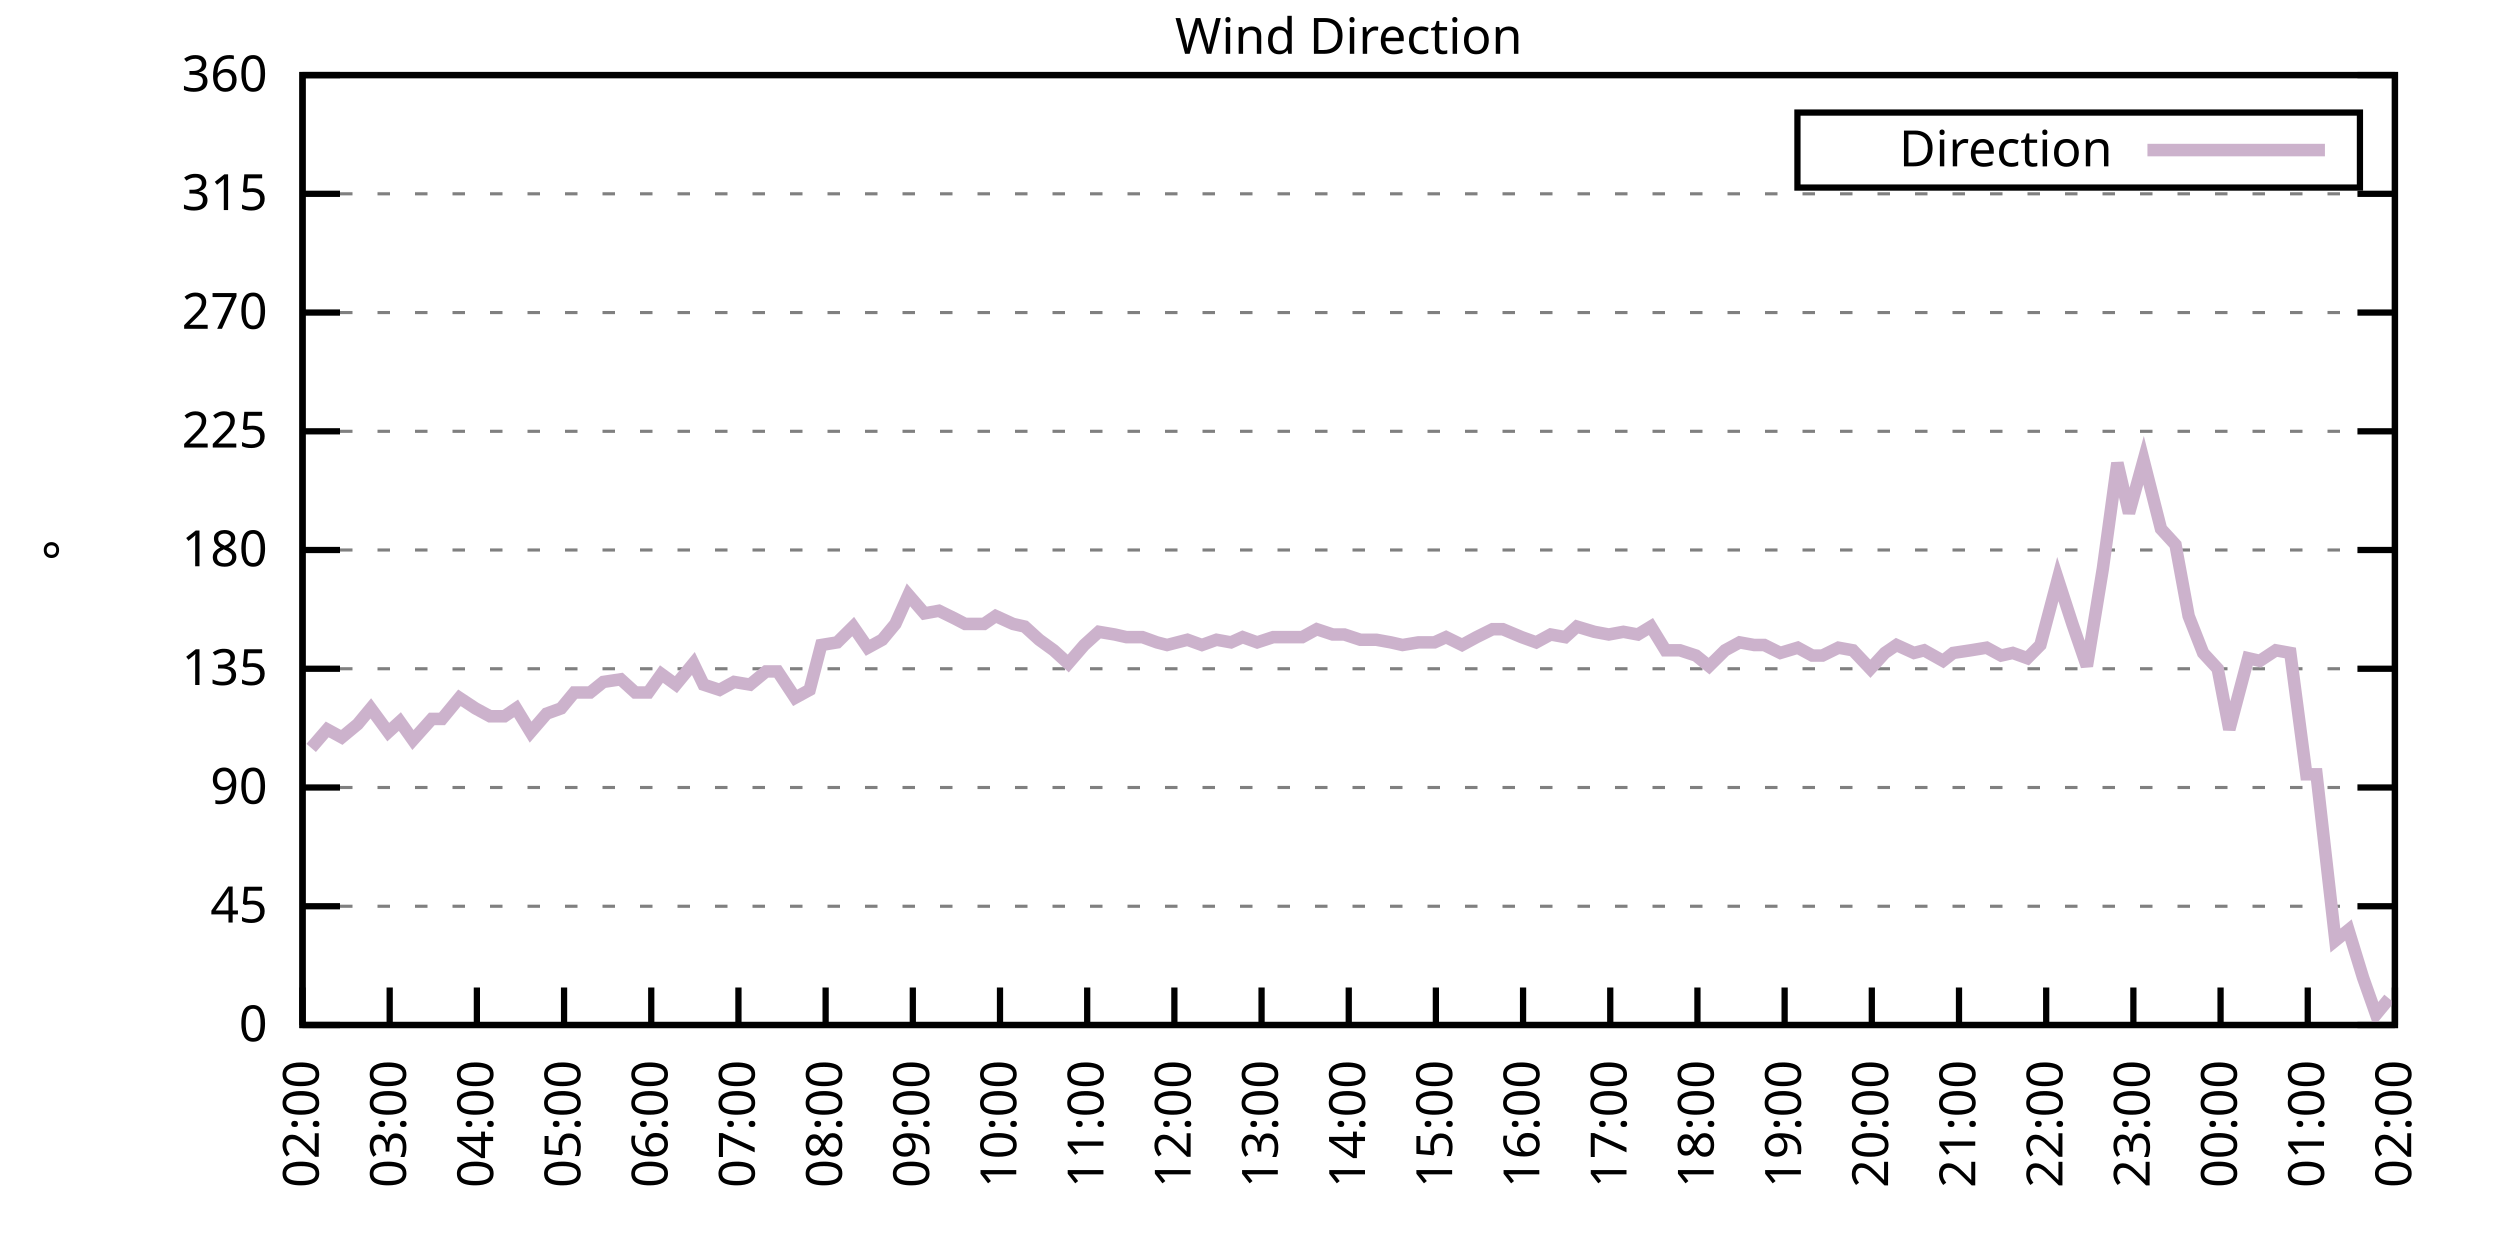
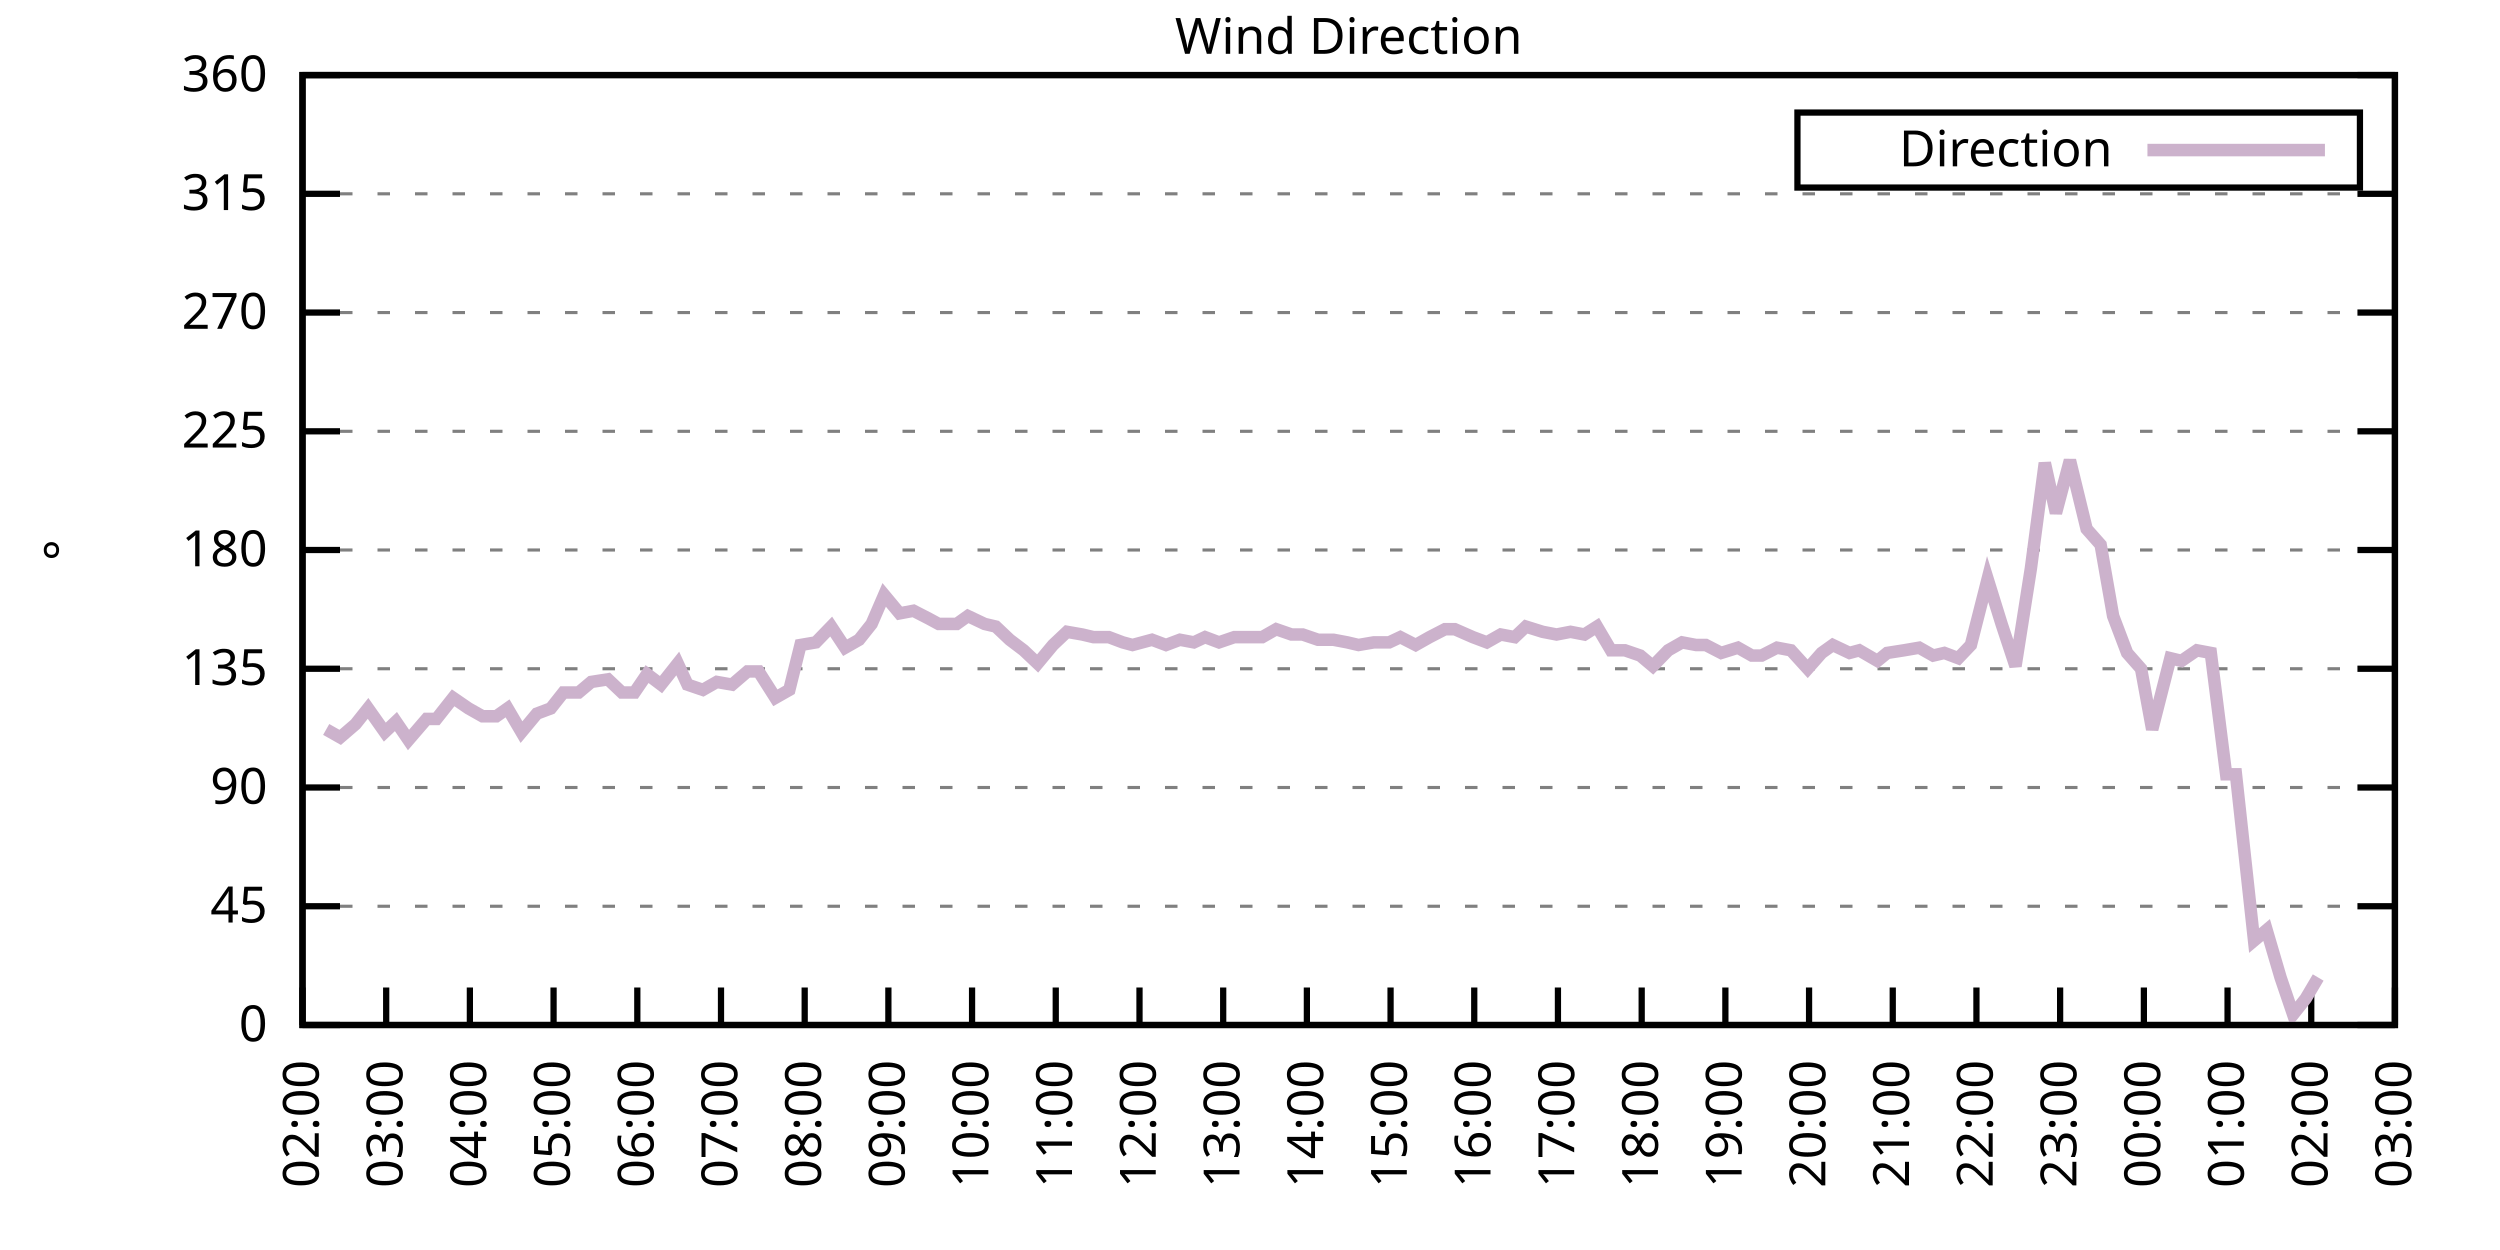
<svg xmlns="http://www.w3.org/2000/svg" xmlns:xlink="http://www.w3.org/1999/xlink" width="400" height="200" viewBox="0 0 400 200">
  <g id="gnuplot_canvas">
    <rect x="0" y="0" width="400" height="200" fill="none" />
    <defs>
      <circle id="gpDot" r="0.5" stroke-width="0.5" stroke="currentColor" />
      <path id="gpPt0" stroke-width="0.333" stroke="currentColor" d="M-1,0 h2 M0,-1 v2" />
      <path id="gpPt1" stroke-width="0.333" stroke="currentColor" d="M-1,-1 L1,1 M1,-1 L-1,1" />
      <path id="gpPt2" stroke-width="0.333" stroke="currentColor" d="M-1,0 L1,0 M0,-1 L0,1 M-1,-1 L1,1 M-1,1 L1,-1" />
      <rect id="gpPt3" stroke-width="0.333" stroke="currentColor" x="-1" y="-1" width="2" height="2" />
      <rect id="gpPt4" stroke-width="0.333" stroke="currentColor" fill="currentColor" x="-1" y="-1" width="2" height="2" />
      <circle id="gpPt5" stroke-width="0.333" stroke="currentColor" cx="0" cy="0" r="1" />
      <use xlink:href="#gpPt5" id="gpPt6" fill="currentColor" stroke="none" />
      <path id="gpPt7" stroke-width="0.333" stroke="currentColor" d="M0,-1.33 L-1.33,0.67 L1.33,0.67 z" />
      <use xlink:href="#gpPt7" id="gpPt8" fill="currentColor" stroke="none" />
      <use xlink:href="#gpPt7" id="gpPt9" stroke="currentColor" transform="rotate(180)" />
      <use xlink:href="#gpPt9" id="gpPt10" fill="currentColor" stroke="none" />
      <use xlink:href="#gpPt3" id="gpPt11" stroke="currentColor" transform="rotate(45)" />
      <use xlink:href="#gpPt11" id="gpPt12" fill="currentColor" stroke="none" />
      <path id="gpPt13" stroke-width="0.333" stroke="currentColor" d="M0,1.330 L1.265,0.411 L0.782,-1.067 L-0.782,-1.076 L-1.265,0.411 z" />
      <use xlink:href="#gpPt13" id="gpPt14" fill="currentColor" stroke="none" />
      <filter id="textbox" filterUnits="objectBoundingBox" x="0" y="0" height="1" width="1">
        <feFlood flood-color="white" flood-opacity="1" result="bgnd" />
        <feComposite in="SourceGraphic" in2="bgnd" operator="atop" />
      </filter>
      <filter id="greybox" filterUnits="objectBoundingBox" x="0" y="0" height="1" width="1">
        <feFlood flood-color="lightgrey" flood-opacity="1" result="grey" />
        <feComposite in="SourceGraphic" in2="grey" operator="atop" />
      </filter>
    </defs>
    <g fill="none" color="white" stroke="currentColor" stroke-width="1.00" stroke-linecap="butt" stroke-linejoin="miter">
</g>
    <g fill="none" color="black" stroke="currentColor" stroke-width="1.00" stroke-linecap="butt" stroke-linejoin="miter">
      <g stroke="none" shape-rendering="crispEdges">
        <polygon fill="rgb(255, 255, 255)" points="48.40,164.00 383.18,164.00 383.18,12.02 48.40,12.02 " />
      </g>
    </g>
    <g fill="none" color="black" stroke="currentColor" stroke-width="1.00" stroke-linecap="butt" stroke-linejoin="miter">
</g>
    <g fill="none" color="black" stroke="black" stroke-width="0.50" stroke-linecap="butt" stroke-linejoin="miter">
</g>
    <g fill="none" color="gray" stroke="currentColor" stroke-width="0.50" stroke-linecap="butt" stroke-linejoin="miter">
      <path stroke="gray" stroke-dasharray="2,4" class="gridline" d="M48.40,164.00 L383.19,164.00  " />
    </g>
    <g fill="none" color="gray" stroke="gray" stroke-width="1.00" stroke-linecap="butt" stroke-linejoin="miter">
</g>
    <g fill="none" color="black" stroke="currentColor" stroke-width="1.00" stroke-linecap="butt" stroke-linejoin="miter">
      <path stroke="black" d="M48.40,164.00 L54.40,164.00 M383.19,164.00 L377.19,164.00  " />
      <g transform="translate(42.80,166.60)" stroke="none" fill="black" font-family="Sans" font-size="8.00" text-anchor="end">
        <text>
          <tspan font-family="Sans"> 0</tspan>
        </text>
      </g>
    </g>
    <g fill="none" color="black" stroke="currentColor" stroke-width="1.00" stroke-linecap="butt" stroke-linejoin="miter">
</g>
    <g fill="none" color="black" stroke="black" stroke-width="0.50" stroke-linecap="butt" stroke-linejoin="miter">
</g>
    <g fill="none" color="gray" stroke="currentColor" stroke-width="0.50" stroke-linecap="butt" stroke-linejoin="miter">
      <path stroke="gray" stroke-dasharray="2,4" class="gridline" d="M48.40,145.00 L383.19,145.00  " />
    </g>
    <g fill="none" color="gray" stroke="gray" stroke-width="1.00" stroke-linecap="butt" stroke-linejoin="miter">
</g>
    <g fill="none" color="black" stroke="currentColor" stroke-width="1.00" stroke-linecap="butt" stroke-linejoin="miter">
      <path stroke="black" d="M48.40,145.00 L54.40,145.00 M383.19,145.00 L377.19,145.00  " />
      <g transform="translate(42.80,147.60)" stroke="none" fill="black" font-family="Sans" font-size="8.00" text-anchor="end">
        <text>
          <tspan font-family="Sans"> 45</tspan>
        </text>
      </g>
    </g>
    <g fill="none" color="black" stroke="currentColor" stroke-width="1.00" stroke-linecap="butt" stroke-linejoin="miter">
</g>
    <g fill="none" color="black" stroke="black" stroke-width="0.50" stroke-linecap="butt" stroke-linejoin="miter">
</g>
    <g fill="none" color="gray" stroke="currentColor" stroke-width="0.50" stroke-linecap="butt" stroke-linejoin="miter">
      <path stroke="gray" stroke-dasharray="2,4" class="gridline" d="M48.40,126.00 L383.19,126.00  " />
    </g>
    <g fill="none" color="gray" stroke="gray" stroke-width="1.00" stroke-linecap="butt" stroke-linejoin="miter">
</g>
    <g fill="none" color="black" stroke="currentColor" stroke-width="1.00" stroke-linecap="butt" stroke-linejoin="miter">
      <path stroke="black" d="M48.40,126.00 L54.40,126.00 M383.19,126.00 L377.19,126.00  " />
      <g transform="translate(42.80,128.60)" stroke="none" fill="black" font-family="Sans" font-size="8.00" text-anchor="end">
        <text>
          <tspan font-family="Sans"> 90</tspan>
        </text>
      </g>
    </g>
    <g fill="none" color="black" stroke="currentColor" stroke-width="1.00" stroke-linecap="butt" stroke-linejoin="miter">
</g>
    <g fill="none" color="black" stroke="black" stroke-width="0.50" stroke-linecap="butt" stroke-linejoin="miter">
</g>
    <g fill="none" color="gray" stroke="currentColor" stroke-width="0.50" stroke-linecap="butt" stroke-linejoin="miter">
      <path stroke="gray" stroke-dasharray="2,4" class="gridline" d="M48.40,107.00 L383.19,107.00  " />
    </g>
    <g fill="none" color="gray" stroke="gray" stroke-width="1.00" stroke-linecap="butt" stroke-linejoin="miter">
</g>
    <g fill="none" color="black" stroke="currentColor" stroke-width="1.00" stroke-linecap="butt" stroke-linejoin="miter">
      <path stroke="black" d="M48.40,107.00 L54.40,107.00 M383.19,107.00 L377.19,107.00  " />
      <g transform="translate(42.80,109.60)" stroke="none" fill="black" font-family="Sans" font-size="8.00" text-anchor="end">
        <text>
          <tspan font-family="Sans"> 135</tspan>
        </text>
      </g>
    </g>
    <g fill="none" color="black" stroke="currentColor" stroke-width="1.00" stroke-linecap="butt" stroke-linejoin="miter">
</g>
    <g fill="none" color="black" stroke="black" stroke-width="0.50" stroke-linecap="butt" stroke-linejoin="miter">
</g>
    <g fill="none" color="gray" stroke="currentColor" stroke-width="0.50" stroke-linecap="butt" stroke-linejoin="miter">
      <path stroke="gray" stroke-dasharray="2,4" class="gridline" d="M48.40,88.00 L383.19,88.00  " />
    </g>
    <g fill="none" color="gray" stroke="gray" stroke-width="1.00" stroke-linecap="butt" stroke-linejoin="miter">
</g>
    <g fill="none" color="black" stroke="currentColor" stroke-width="1.00" stroke-linecap="butt" stroke-linejoin="miter">
      <path stroke="black" d="M48.40,88.00 L54.40,88.00 M383.19,88.00 L377.19,88.00  " />
      <g transform="translate(42.80,90.60)" stroke="none" fill="black" font-family="Sans" font-size="8.00" text-anchor="end">
        <text>
          <tspan font-family="Sans"> 180</tspan>
        </text>
      </g>
    </g>
    <g fill="none" color="black" stroke="currentColor" stroke-width="1.00" stroke-linecap="butt" stroke-linejoin="miter">
</g>
    <g fill="none" color="black" stroke="black" stroke-width="0.50" stroke-linecap="butt" stroke-linejoin="miter">
</g>
    <g fill="none" color="gray" stroke="currentColor" stroke-width="0.50" stroke-linecap="butt" stroke-linejoin="miter">
      <path stroke="gray" stroke-dasharray="2,4" class="gridline" d="M48.40,69.01 L383.19,69.01  " />
    </g>
    <g fill="none" color="gray" stroke="gray" stroke-width="1.00" stroke-linecap="butt" stroke-linejoin="miter">
</g>
    <g fill="none" color="black" stroke="currentColor" stroke-width="1.00" stroke-linecap="butt" stroke-linejoin="miter">
      <path stroke="black" d="M48.40,69.01 L54.40,69.01 M383.19,69.01 L377.19,69.01  " />
      <g transform="translate(42.80,71.61)" stroke="none" fill="black" font-family="Sans" font-size="8.00" text-anchor="end">
        <text>
          <tspan font-family="Sans"> 225</tspan>
        </text>
      </g>
    </g>
    <g fill="none" color="black" stroke="currentColor" stroke-width="1.00" stroke-linecap="butt" stroke-linejoin="miter">
</g>
    <g fill="none" color="black" stroke="black" stroke-width="0.50" stroke-linecap="butt" stroke-linejoin="miter">
</g>
    <g fill="none" color="gray" stroke="currentColor" stroke-width="0.50" stroke-linecap="butt" stroke-linejoin="miter">
      <path stroke="gray" stroke-dasharray="2,4" class="gridline" d="M48.40,50.01 L383.19,50.01  " />
    </g>
    <g fill="none" color="gray" stroke="gray" stroke-width="1.00" stroke-linecap="butt" stroke-linejoin="miter">
</g>
    <g fill="none" color="black" stroke="currentColor" stroke-width="1.00" stroke-linecap="butt" stroke-linejoin="miter">
      <path stroke="black" d="M48.40,50.01 L54.40,50.01 M383.19,50.01 L377.19,50.01  " />
      <g transform="translate(42.80,52.61)" stroke="none" fill="black" font-family="Sans" font-size="8.00" text-anchor="end">
        <text>
          <tspan font-family="Sans"> 270</tspan>
        </text>
      </g>
    </g>
    <g fill="none" color="black" stroke="currentColor" stroke-width="1.00" stroke-linecap="butt" stroke-linejoin="miter">
</g>
    <g fill="none" color="black" stroke="black" stroke-width="0.50" stroke-linecap="butt" stroke-linejoin="miter">
</g>
    <g fill="none" color="gray" stroke="currentColor" stroke-width="0.50" stroke-linecap="butt" stroke-linejoin="miter">
      <path stroke="gray" stroke-dasharray="2,4" class="gridline" d="M48.40,31.01 L383.19,31.01  " />
    </g>
    <g fill="none" color="gray" stroke="gray" stroke-width="1.00" stroke-linecap="butt" stroke-linejoin="miter">
</g>
    <g fill="none" color="black" stroke="currentColor" stroke-width="1.00" stroke-linecap="butt" stroke-linejoin="miter">
      <path stroke="black" d="M48.40,31.01 L54.40,31.01 M383.19,31.01 L377.19,31.01  " />
      <g transform="translate(42.80,33.61)" stroke="none" fill="black" font-family="Sans" font-size="8.00" text-anchor="end">
        <text>
          <tspan font-family="Sans"> 315</tspan>
        </text>
      </g>
    </g>
    <g fill="none" color="black" stroke="currentColor" stroke-width="1.00" stroke-linecap="butt" stroke-linejoin="miter">
</g>
    <g fill="none" color="black" stroke="black" stroke-width="0.50" stroke-linecap="butt" stroke-linejoin="miter">
</g>
    <g fill="none" color="gray" stroke="currentColor" stroke-width="0.50" stroke-linecap="butt" stroke-linejoin="miter">
      <path stroke="gray" stroke-dasharray="2,4" class="gridline" d="M48.40,12.01 L383.19,12.01  " />
    </g>
    <g fill="none" color="gray" stroke="gray" stroke-width="1.00" stroke-linecap="butt" stroke-linejoin="miter">
</g>
    <g fill="none" color="black" stroke="currentColor" stroke-width="1.00" stroke-linecap="butt" stroke-linejoin="miter">
      <path stroke="black" d="M48.40,12.01 L54.40,12.01 M383.19,12.01 L377.19,12.01  " />
      <g transform="translate(42.80,14.61)" stroke="none" fill="black" font-family="Sans" font-size="8.00" text-anchor="end">
        <text>
          <tspan font-family="Sans"> 360</tspan>
        </text>
      </g>
    </g>
    <g fill="none" color="black" stroke="currentColor" stroke-width="1.00" stroke-linecap="butt" stroke-linejoin="miter">
      <path stroke="black" d="M48.40,164.00 L48.40,158.00  " />
      <g transform="translate(51.00,169.60) rotate(270.00)" stroke="none" fill="black" font-family="Sans" font-size="8.00" text-anchor="end">
        <text>
          <tspan font-family="Sans">02:00</tspan>
        </text>
      </g>
    </g>
    <g fill="none" color="black" stroke="currentColor" stroke-width="1.00" stroke-linecap="butt" stroke-linejoin="miter">
-       <path stroke="black" d="M62.35,164.00 L62.35,158.00  " />
-       <g transform="translate(64.95,169.60) rotate(270.00)" stroke="none" fill="black" font-family="Sans" font-size="8.00" text-anchor="end">
+       <path stroke="black" d="M61.79,164.00 L61.79,158.00  " />
+       <g transform="translate(64.39,169.60) rotate(270.00)" stroke="none" fill="black" font-family="Sans" font-size="8.00" text-anchor="end">
        <text>
          <tspan font-family="Sans">03:00</tspan>
        </text>
      </g>
    </g>
    <g fill="none" color="black" stroke="currentColor" stroke-width="1.00" stroke-linecap="butt" stroke-linejoin="miter">
-       <path stroke="black" d="M76.30,164.00 L76.30,158.00  " />
-       <g transform="translate(78.90,169.60) rotate(270.00)" stroke="none" fill="black" font-family="Sans" font-size="8.00" text-anchor="end">
+       <path stroke="black" d="M75.18,164.00 L75.18,158.00  " />
+       <g transform="translate(77.78,169.60) rotate(270.00)" stroke="none" fill="black" font-family="Sans" font-size="8.00" text-anchor="end">
        <text>
          <tspan font-family="Sans">04:00</tspan>
        </text>
      </g>
    </g>
    <g fill="none" color="black" stroke="currentColor" stroke-width="1.00" stroke-linecap="butt" stroke-linejoin="miter">
-       <path stroke="black" d="M90.25,164.00 L90.25,158.00  " />
-       <g transform="translate(92.85,169.60) rotate(270.00)" stroke="none" fill="black" font-family="Sans" font-size="8.00" text-anchor="end">
+       <path stroke="black" d="M88.57,164.00 L88.57,158.00  " />
+       <g transform="translate(91.17,169.60) rotate(270.00)" stroke="none" fill="black" font-family="Sans" font-size="8.00" text-anchor="end">
        <text>
          <tspan font-family="Sans">05:00</tspan>
        </text>
      </g>
    </g>
    <g fill="none" color="black" stroke="currentColor" stroke-width="1.00" stroke-linecap="butt" stroke-linejoin="miter">
-       <path stroke="black" d="M104.20,164.00 L104.20,158.00  " />
-       <g transform="translate(106.80,169.60) rotate(270.00)" stroke="none" fill="black" font-family="Sans" font-size="8.00" text-anchor="end">
+       <path stroke="black" d="M101.97,164.00 L101.97,158.00  " />
+       <g transform="translate(104.57,169.60) rotate(270.00)" stroke="none" fill="black" font-family="Sans" font-size="8.00" text-anchor="end">
        <text>
          <tspan font-family="Sans">06:00</tspan>
        </text>
      </g>
    </g>
    <g fill="none" color="black" stroke="currentColor" stroke-width="1.00" stroke-linecap="butt" stroke-linejoin="miter">
-       <path stroke="black" d="M118.15,164.00 L118.15,158.00  " />
-       <g transform="translate(120.75,169.60) rotate(270.00)" stroke="none" fill="black" font-family="Sans" font-size="8.00" text-anchor="end">
+       <path stroke="black" d="M115.36,164.00 L115.36,158.00  " />
+       <g transform="translate(117.96,169.60) rotate(270.00)" stroke="none" fill="black" font-family="Sans" font-size="8.00" text-anchor="end">
        <text>
          <tspan font-family="Sans">07:00</tspan>
        </text>
      </g>
    </g>
    <g fill="none" color="black" stroke="currentColor" stroke-width="1.00" stroke-linecap="butt" stroke-linejoin="miter">
-       <path stroke="black" d="M132.10,164.00 L132.10,158.00  " />
-       <g transform="translate(134.70,169.60) rotate(270.00)" stroke="none" fill="black" font-family="Sans" font-size="8.00" text-anchor="end">
+       <path stroke="black" d="M128.75,164.00 L128.75,158.00  " />
+       <g transform="translate(131.35,169.60) rotate(270.00)" stroke="none" fill="black" font-family="Sans" font-size="8.00" text-anchor="end">
        <text>
          <tspan font-family="Sans">08:00</tspan>
        </text>
      </g>
    </g>
    <g fill="none" color="black" stroke="currentColor" stroke-width="1.00" stroke-linecap="butt" stroke-linejoin="miter">
-       <path stroke="black" d="M146.05,164.00 L146.05,158.00  " />
-       <g transform="translate(148.65,169.60) rotate(270.00)" stroke="none" fill="black" font-family="Sans" font-size="8.00" text-anchor="end">
+       <path stroke="black" d="M142.14,164.00 L142.14,158.00  " />
+       <g transform="translate(144.74,169.60) rotate(270.00)" stroke="none" fill="black" font-family="Sans" font-size="8.00" text-anchor="end">
        <text>
          <tspan font-family="Sans">09:00</tspan>
        </text>
      </g>
    </g>
    <g fill="none" color="black" stroke="currentColor" stroke-width="1.00" stroke-linecap="butt" stroke-linejoin="miter">
-       <path stroke="black" d="M160.00,164.00 L160.00,158.00  " />
-       <g transform="translate(162.60,169.60) rotate(270.00)" stroke="none" fill="black" font-family="Sans" font-size="8.00" text-anchor="end">
+       <path stroke="black" d="M155.53,164.00 L155.53,158.00  " />
+       <g transform="translate(158.13,169.60) rotate(270.00)" stroke="none" fill="black" font-family="Sans" font-size="8.00" text-anchor="end">
        <text>
          <tspan font-family="Sans">10:00</tspan>
        </text>
      </g>
    </g>
    <g fill="none" color="black" stroke="currentColor" stroke-width="1.00" stroke-linecap="butt" stroke-linejoin="miter">
-       <path stroke="black" d="M173.95,164.00 L173.95,158.00  " />
-       <g transform="translate(176.55,169.60) rotate(270.00)" stroke="none" fill="black" font-family="Sans" font-size="8.00" text-anchor="end">
+       <path stroke="black" d="M168.92,164.00 L168.92,158.00  " />
+       <g transform="translate(171.52,169.60) rotate(270.00)" stroke="none" fill="black" font-family="Sans" font-size="8.00" text-anchor="end">
        <text>
          <tspan font-family="Sans">11:00</tspan>
        </text>
      </g>
    </g>
    <g fill="none" color="black" stroke="currentColor" stroke-width="1.00" stroke-linecap="butt" stroke-linejoin="miter">
-       <path stroke="black" d="M187.90,164.00 L187.90,158.00  " />
-       <g transform="translate(190.50,169.60) rotate(270.00)" stroke="none" fill="black" font-family="Sans" font-size="8.00" text-anchor="end">
+       <path stroke="black" d="M182.32,164.00 L182.32,158.00  " />
+       <g transform="translate(184.92,169.60) rotate(270.00)" stroke="none" fill="black" font-family="Sans" font-size="8.00" text-anchor="end">
        <text>
          <tspan font-family="Sans">12:00</tspan>
        </text>
      </g>
    </g>
    <g fill="none" color="black" stroke="currentColor" stroke-width="1.00" stroke-linecap="butt" stroke-linejoin="miter">
-       <path stroke="black" d="M201.85,164.00 L201.85,158.00  " />
-       <g transform="translate(204.45,169.60) rotate(270.00)" stroke="none" fill="black" font-family="Sans" font-size="8.00" text-anchor="end">
+       <path stroke="black" d="M195.71,164.00 L195.71,158.00  " />
+       <g transform="translate(198.31,169.60) rotate(270.00)" stroke="none" fill="black" font-family="Sans" font-size="8.00" text-anchor="end">
        <text>
          <tspan font-family="Sans">13:00</tspan>
        </text>
      </g>
    </g>
    <g fill="none" color="black" stroke="currentColor" stroke-width="1.00" stroke-linecap="butt" stroke-linejoin="miter">
-       <path stroke="black" d="M215.80,164.00 L215.80,158.00  " />
-       <g transform="translate(218.40,169.60) rotate(270.00)" stroke="none" fill="black" font-family="Sans" font-size="8.00" text-anchor="end">
+       <path stroke="black" d="M209.10,164.00 L209.10,158.00  " />
+       <g transform="translate(211.70,169.60) rotate(270.00)" stroke="none" fill="black" font-family="Sans" font-size="8.00" text-anchor="end">
        <text>
          <tspan font-family="Sans">14:00</tspan>
        </text>
      </g>
    </g>
    <g fill="none" color="black" stroke="currentColor" stroke-width="1.00" stroke-linecap="butt" stroke-linejoin="miter">
-       <path stroke="black" d="M229.74,164.00 L229.74,158.00  " />
-       <g transform="translate(232.34,169.60) rotate(270.00)" stroke="none" fill="black" font-family="Sans" font-size="8.00" text-anchor="end">
+       <path stroke="black" d="M222.49,164.00 L222.49,158.00  " />
+       <g transform="translate(225.09,169.60) rotate(270.00)" stroke="none" fill="black" font-family="Sans" font-size="8.00" text-anchor="end">
        <text>
          <tspan font-family="Sans">15:00</tspan>
        </text>
      </g>
    </g>
    <g fill="none" color="black" stroke="currentColor" stroke-width="1.00" stroke-linecap="butt" stroke-linejoin="miter">
-       <path stroke="black" d="M243.69,164.00 L243.69,158.00  " />
-       <g transform="translate(246.29,169.60) rotate(270.00)" stroke="none" fill="black" font-family="Sans" font-size="8.00" text-anchor="end">
+       <path stroke="black" d="M235.88,164.00 L235.88,158.00  " />
+       <g transform="translate(238.48,169.60) rotate(270.00)" stroke="none" fill="black" font-family="Sans" font-size="8.00" text-anchor="end">
        <text>
          <tspan font-family="Sans">16:00</tspan>
        </text>
      </g>
    </g>
    <g fill="none" color="black" stroke="currentColor" stroke-width="1.00" stroke-linecap="butt" stroke-linejoin="miter">
-       <path stroke="black" d="M257.64,164.00 L257.64,158.00  " />
-       <g transform="translate(260.24,169.60) rotate(270.00)" stroke="none" fill="black" font-family="Sans" font-size="8.00" text-anchor="end">
+       <path stroke="black" d="M249.27,164.00 L249.27,158.00  " />
+       <g transform="translate(251.87,169.60) rotate(270.00)" stroke="none" fill="black" font-family="Sans" font-size="8.00" text-anchor="end">
        <text>
          <tspan font-family="Sans">17:00</tspan>
        </text>
      </g>
    </g>
    <g fill="none" color="black" stroke="currentColor" stroke-width="1.00" stroke-linecap="butt" stroke-linejoin="miter">
-       <path stroke="black" d="M271.59,164.00 L271.59,158.00  " />
-       <g transform="translate(274.19,169.60) rotate(270.00)" stroke="none" fill="black" font-family="Sans" font-size="8.00" text-anchor="end">
+       <path stroke="black" d="M262.67,164.00 L262.67,158.00  " />
+       <g transform="translate(265.27,169.60) rotate(270.00)" stroke="none" fill="black" font-family="Sans" font-size="8.00" text-anchor="end">
        <text>
          <tspan font-family="Sans">18:00</tspan>
        </text>
      </g>
    </g>
    <g fill="none" color="black" stroke="currentColor" stroke-width="1.00" stroke-linecap="butt" stroke-linejoin="miter">
-       <path stroke="black" d="M285.54,164.00 L285.54,158.00  " />
-       <g transform="translate(288.14,169.60) rotate(270.00)" stroke="none" fill="black" font-family="Sans" font-size="8.00" text-anchor="end">
+       <path stroke="black" d="M276.06,164.00 L276.06,158.00  " />
+       <g transform="translate(278.66,169.60) rotate(270.00)" stroke="none" fill="black" font-family="Sans" font-size="8.00" text-anchor="end">
        <text>
          <tspan font-family="Sans">19:00</tspan>
        </text>
      </g>
    </g>
    <g fill="none" color="black" stroke="currentColor" stroke-width="1.00" stroke-linecap="butt" stroke-linejoin="miter">
-       <path stroke="black" d="M299.49,164.00 L299.49,158.00  " />
-       <g transform="translate(302.09,169.60) rotate(270.00)" stroke="none" fill="black" font-family="Sans" font-size="8.00" text-anchor="end">
+       <path stroke="black" d="M289.45,164.00 L289.45,158.00  " />
+       <g transform="translate(292.05,169.60) rotate(270.00)" stroke="none" fill="black" font-family="Sans" font-size="8.00" text-anchor="end">
        <text>
          <tspan font-family="Sans">20:00</tspan>
        </text>
      </g>
    </g>
    <g fill="none" color="black" stroke="currentColor" stroke-width="1.00" stroke-linecap="butt" stroke-linejoin="miter">
-       <path stroke="black" d="M313.44,164.00 L313.44,158.00  " />
-       <g transform="translate(316.04,169.60) rotate(270.00)" stroke="none" fill="black" font-family="Sans" font-size="8.00" text-anchor="end">
+       <path stroke="black" d="M302.84,164.00 L302.84,158.00  " />
+       <g transform="translate(305.44,169.60) rotate(270.00)" stroke="none" fill="black" font-family="Sans" font-size="8.00" text-anchor="end">
        <text>
          <tspan font-family="Sans">21:00</tspan>
        </text>
      </g>
    </g>
    <g fill="none" color="black" stroke="currentColor" stroke-width="1.00" stroke-linecap="butt" stroke-linejoin="miter">
-       <path stroke="black" d="M327.39,164.00 L327.39,158.00  " />
-       <g transform="translate(329.99,169.60) rotate(270.00)" stroke="none" fill="black" font-family="Sans" font-size="8.00" text-anchor="end">
+       <path stroke="black" d="M316.23,164.00 L316.23,158.00  " />
+       <g transform="translate(318.83,169.60) rotate(270.00)" stroke="none" fill="black" font-family="Sans" font-size="8.00" text-anchor="end">
        <text>
          <tspan font-family="Sans">22:00</tspan>
        </text>
      </g>
    </g>
    <g fill="none" color="black" stroke="currentColor" stroke-width="1.00" stroke-linecap="butt" stroke-linejoin="miter">
-       <path stroke="black" d="M341.34,164.00 L341.34,158.00  " />
-       <g transform="translate(343.94,169.60) rotate(270.00)" stroke="none" fill="black" font-family="Sans" font-size="8.00" text-anchor="end">
+       <path stroke="black" d="M329.62,164.00 L329.62,158.00  " />
+       <g transform="translate(332.22,169.60) rotate(270.00)" stroke="none" fill="black" font-family="Sans" font-size="8.00" text-anchor="end">
        <text>
          <tspan font-family="Sans">23:00</tspan>
        </text>
      </g>
    </g>
    <g fill="none" color="black" stroke="currentColor" stroke-width="1.00" stroke-linecap="butt" stroke-linejoin="miter">
-       <path stroke="black" d="M355.29,164.00 L355.29,158.00  " />
-       <g transform="translate(357.89,169.60) rotate(270.00)" stroke="none" fill="black" font-family="Sans" font-size="8.00" text-anchor="end">
+       <path stroke="black" d="M343.02,164.00 L343.02,158.00  " />
+       <g transform="translate(345.62,169.60) rotate(270.00)" stroke="none" fill="black" font-family="Sans" font-size="8.00" text-anchor="end">
        <text>
          <tspan font-family="Sans">00:00</tspan>
        </text>
      </g>
    </g>
    <g fill="none" color="black" stroke="currentColor" stroke-width="1.00" stroke-linecap="butt" stroke-linejoin="miter">
-       <path stroke="black" d="M369.24,164.00 L369.24,158.00  " />
-       <g transform="translate(371.84,169.60) rotate(270.00)" stroke="none" fill="black" font-family="Sans" font-size="8.00" text-anchor="end">
+       <path stroke="black" d="M356.41,164.00 L356.41,158.00  " />
+       <g transform="translate(359.01,169.60) rotate(270.00)" stroke="none" fill="black" font-family="Sans" font-size="8.00" text-anchor="end">
        <text>
          <tspan font-family="Sans">01:00</tspan>
+         </text>
+       </g>
+     </g>
+     <g fill="none" color="black" stroke="currentColor" stroke-width="1.00" stroke-linecap="butt" stroke-linejoin="miter">
+       <path stroke="black" d="M369.80,164.00 L369.80,158.00  " />
+       <g transform="translate(372.40,169.60) rotate(270.00)" stroke="none" fill="black" font-family="Sans" font-size="8.00" text-anchor="end">
+         <text>
+           <tspan font-family="Sans">02:00</tspan>
        </text>
      </g>
    </g>
    <g fill="none" color="black" stroke="currentColor" stroke-width="1.00" stroke-linecap="butt" stroke-linejoin="miter">
      <path stroke="black" d="M383.19,164.00 L383.19,158.00  " />
      <g transform="translate(385.79,169.60) rotate(270.00)" stroke="none" fill="black" font-family="Sans" font-size="8.00" text-anchor="end">
        <text>
-           <tspan font-family="Sans">02:00</tspan>
+           <tspan font-family="Sans">03:00</tspan>
        </text>
      </g>
    </g>
    <g fill="none" color="black" stroke="currentColor" stroke-width="1.00" stroke-linecap="butt" stroke-linejoin="miter">
</g>
    <g fill="none" color="black" stroke="currentColor" stroke-width="1.00" stroke-linecap="butt" stroke-linejoin="miter">
      <path stroke="black" d="M48.40,12.01 L48.40,164.00 L383.19,164.00 L383.19,12.01 L48.40,12.01 Z  " />
    </g>
    <g fill="none" color="black" stroke="currentColor" stroke-width="1.00" stroke-linecap="butt" stroke-linejoin="miter">
</g>
    <g fill="none" color="black" stroke="currentColor" stroke-width="1.00" stroke-linecap="butt" stroke-linejoin="miter">
      <path stroke="black" d="M287.59,30.01 L287.59,18.01 L377.59,18.01 L377.59,30.01 L287.59,30.01 Z  " />
    </g>
    <g id="Wind_direction_plot_1">
      <g fill="none" color="white" stroke="black" stroke-width="2.00" stroke-linecap="butt" stroke-linejoin="miter">
</g>
      <g fill="none" color="black" stroke="currentColor" stroke-width="2.00" stroke-linecap="butt" stroke-linejoin="miter">
        <g transform="translate(337.99,26.61)" stroke="none" fill="black" font-family="Sans" font-size="8.00" text-anchor="end">
          <text>
            <tspan font-family="Sans">Direction</tspan>
          </text>
        </g>
      </g>
      <g fill="none" color="black" stroke="currentColor" stroke-width="2.00" stroke-linecap="butt" stroke-linejoin="miter">
-         <path stroke="rgb(204, 178, 204)" d="M343.59,24.01 L371.99,24.01 M49.79,119.67 L52.35,116.71 L54.68,117.98 L57.23,115.87 L59.33,113.34 L62.12,117.14   L63.98,115.45 L66.07,118.40 L69.09,115.03 L70.72,115.03 L73.51,111.65 L76.07,113.34 L78.39,114.60 L80.72,114.60   L82.58,113.34 L84.90,117.14 L87.46,114.18 L89.78,113.34 L91.88,110.80 L94.43,110.80 L96.53,109.11 L99.32,108.69   L101.64,110.80 L103.73,110.80 L105.83,107.85 L108.15,109.54 L110.94,106.16 L112.57,109.54 L115.13,110.38 L117.45,109.11   L120.01,109.54 L122.57,107.43 L124.43,107.43 L127.22,111.65 L129.54,110.38 L131.40,103.20 L133.96,102.78 L136.51,100.25   L138.84,103.63 L141.16,102.36 L143.26,99.83 L145.35,95.18 L147.91,98.14 L150.23,97.72 L152.79,98.98 L154.42,99.83   L157.44,99.83 L159.30,98.56 L162.09,99.83 L163.95,100.25 L166.27,102.36 L168.60,104.05 L170.92,106.16 L173.48,103.20   L175.81,101.09 L178.36,101.52 L180.22,101.94 L182.78,101.94 L185.11,102.78 L186.73,103.20 L189.99,102.36 L192.31,103.20   L194.64,102.36 L196.96,102.78 L198.82,101.94 L201.15,102.78 L203.71,101.94 L205.57,101.94 L208.36,101.94 L210.68,100.67   L213.24,101.52 L215.10,101.52 L217.65,102.36 L220.21,102.36 L222.54,102.78 L224.40,103.20 L226.95,102.78 L229.51,102.78   L231.37,101.94 L233.93,103.20 L236.25,101.94 L238.81,100.67 L240.44,100.67 L243.46,101.94 L245.79,102.78 L248.11,101.52   L250.44,101.94 L252.30,100.25 L255.09,101.09 L257.41,101.52 L259.74,101.09 L262.06,101.52 L264.15,100.25 L266.48,104.05   L268.80,104.05 L271.36,104.89 L273.45,106.58 L276.01,104.05 L278.34,102.78 L280.66,103.20 L282.29,103.20 L284.85,104.47   L287.64,103.63 L289.96,104.89 L291.59,104.89 L294.15,103.63 L296.47,104.05 L299.26,107.00 L301.58,104.47 L303.44,103.20   L306.23,104.47 L307.86,104.05 L310.88,105.74 L312.51,104.47 L315.30,104.05 L317.86,103.63 L320.18,104.89 L322.04,104.47   L324.37,105.31 L326.46,103.20 L329.25,92.65 L331.58,99.83 L333.90,106.58 L336.46,90.96 L338.78,74.07 L340.64,82.09   L342.97,73.65 L345.76,84.63 L348.08,87.16 L350.18,98.56 L352.50,104.47 L354.83,107.00 L356.69,116.71 L359.71,105.31   L361.57,105.74 L364.13,104.05 L366.45,104.47 L369.01,123.89 L370.64,123.89 L373.66,150.49 L375.75,148.80 L378.08,156.40   L380.17,162.31 L382.26,159.78  " />
+         <path stroke="rgb(204, 178, 204)" d="M343.59,24.01 L371.99,24.01 M52.19,116.71 L54.43,117.98 L56.88,115.87 L58.89,113.34 L61.57,117.14 L63.35,115.45   L65.36,118.40 L68.26,115.03 L69.83,115.03 L72.50,111.65 L74.96,113.34 L77.19,114.60 L79.42,114.60 L81.21,113.34   L83.44,117.14 L85.90,114.18 L88.13,113.34 L90.14,110.80 L92.59,110.80 L94.60,109.11 L97.28,108.69 L99.51,110.80   L101.52,110.80 L103.53,107.85 L105.76,109.54 L108.44,106.16 L110.00,109.54 L112.46,110.38 L114.69,109.11 L117.14,109.54   L119.60,107.43 L121.38,107.43 L124.06,111.65 L126.29,110.38 L128.08,103.20 L130.54,102.78 L132.99,100.25 L135.22,103.63   L137.45,102.36 L139.46,99.83 L141.47,95.18 L143.93,98.14 L146.16,97.72 L148.61,98.98 L150.18,99.83 L153.08,99.83   L154.86,98.56 L157.54,99.83 L159.33,100.25 L161.56,102.36 L163.79,104.05 L166.02,106.16 L168.48,103.20 L170.71,101.09   L173.17,101.52 L174.95,101.94 L177.41,101.94 L179.64,102.78 L181.20,103.20 L184.32,102.36 L186.56,103.20 L188.79,102.36   L191.02,102.78 L192.81,101.94 L195.04,102.78 L197.49,101.94 L199.28,101.94 L201.96,101.94 L204.19,100.67 L206.64,101.52   L208.43,101.52 L210.88,102.36 L213.34,102.36 L215.57,102.78 L217.36,103.20 L219.81,102.78 L222.27,102.78 L224.05,101.94   L226.51,103.20 L228.74,101.94 L231.20,100.67 L232.76,100.67 L235.66,101.94 L237.89,102.78 L240.12,101.52 L242.36,101.94   L244.14,100.25 L246.82,101.09 L249.05,101.52 L251.28,101.09 L253.51,101.52 L255.52,100.25 L257.76,104.05 L259.99,104.05   L262.44,104.89 L264.45,106.58 L266.91,104.05 L269.14,102.78 L271.37,103.20 L272.93,103.20 L275.39,104.47 L278.07,103.63   L280.30,104.89 L281.86,104.89 L284.32,103.63 L286.55,104.05 L289.23,107.00 L291.46,104.47 L293.24,103.20 L295.92,104.47   L297.48,104.05 L300.39,105.74 L301.95,104.47 L304.63,104.05 L307.08,103.63 L309.31,104.89 L311.10,104.47 L313.33,105.31   L315.34,103.20 L318.02,92.65 L320.25,99.83 L322.48,106.58 L324.94,90.96 L327.17,74.07 L328.95,82.09 L331.19,73.65   L333.86,84.63 L336.10,87.16 L338.10,98.56 L340.34,104.47 L342.57,107.00 L344.35,116.71 L347.26,105.31 L349.04,105.74   L351.50,104.05 L353.73,104.47 L356.18,123.89 L357.75,123.89 L360.65,150.49 L362.66,148.80 L364.89,156.40 L366.90,162.31   L368.91,159.78 L370.91,156.40  " />
      </g>
    </g>
    <g fill="none" color="black" stroke="currentColor" stroke-width="2.00" stroke-linecap="butt" stroke-linejoin="miter">
</g>
    <g fill="none" color="black" stroke="black" stroke-width="1.00" stroke-linecap="butt" stroke-linejoin="miter">
</g>
    <g fill="none" color="black" stroke="currentColor" stroke-width="1.00" stroke-linecap="butt" stroke-linejoin="miter">
      <path stroke="black" d="M48.40,12.01 L48.40,164.00 L383.19,164.00 L383.19,12.01 L48.40,12.01 Z  " />
      <g transform="translate(12.80,88.01) rotate(270.00)" stroke="none" fill="black" font-family="Sans" font-size="8.00" text-anchor="middle">
        <text>
          <tspan font-family="Sans">°</tspan>
        </text>
      </g>
    </g>
    <g fill="none" color="black" stroke="currentColor" stroke-width="1.00" stroke-linecap="butt" stroke-linejoin="miter">
</g>
    <g fill="none" color="black" stroke="currentColor" stroke-width="1.00" stroke-linecap="butt" stroke-linejoin="miter">
      <g transform="translate(215.79,8.61)" stroke="none" fill="black" font-family="Sans" font-size="8.00" text-anchor="middle">
        <text>
          <tspan font-family="Sans">Wind Direction</tspan>
        </text>
      </g>
    </g>
    <g fill="none" color="black" stroke="currentColor" stroke-width="1.00" stroke-linecap="butt" stroke-linejoin="miter">
</g>
  </g>
</svg>
